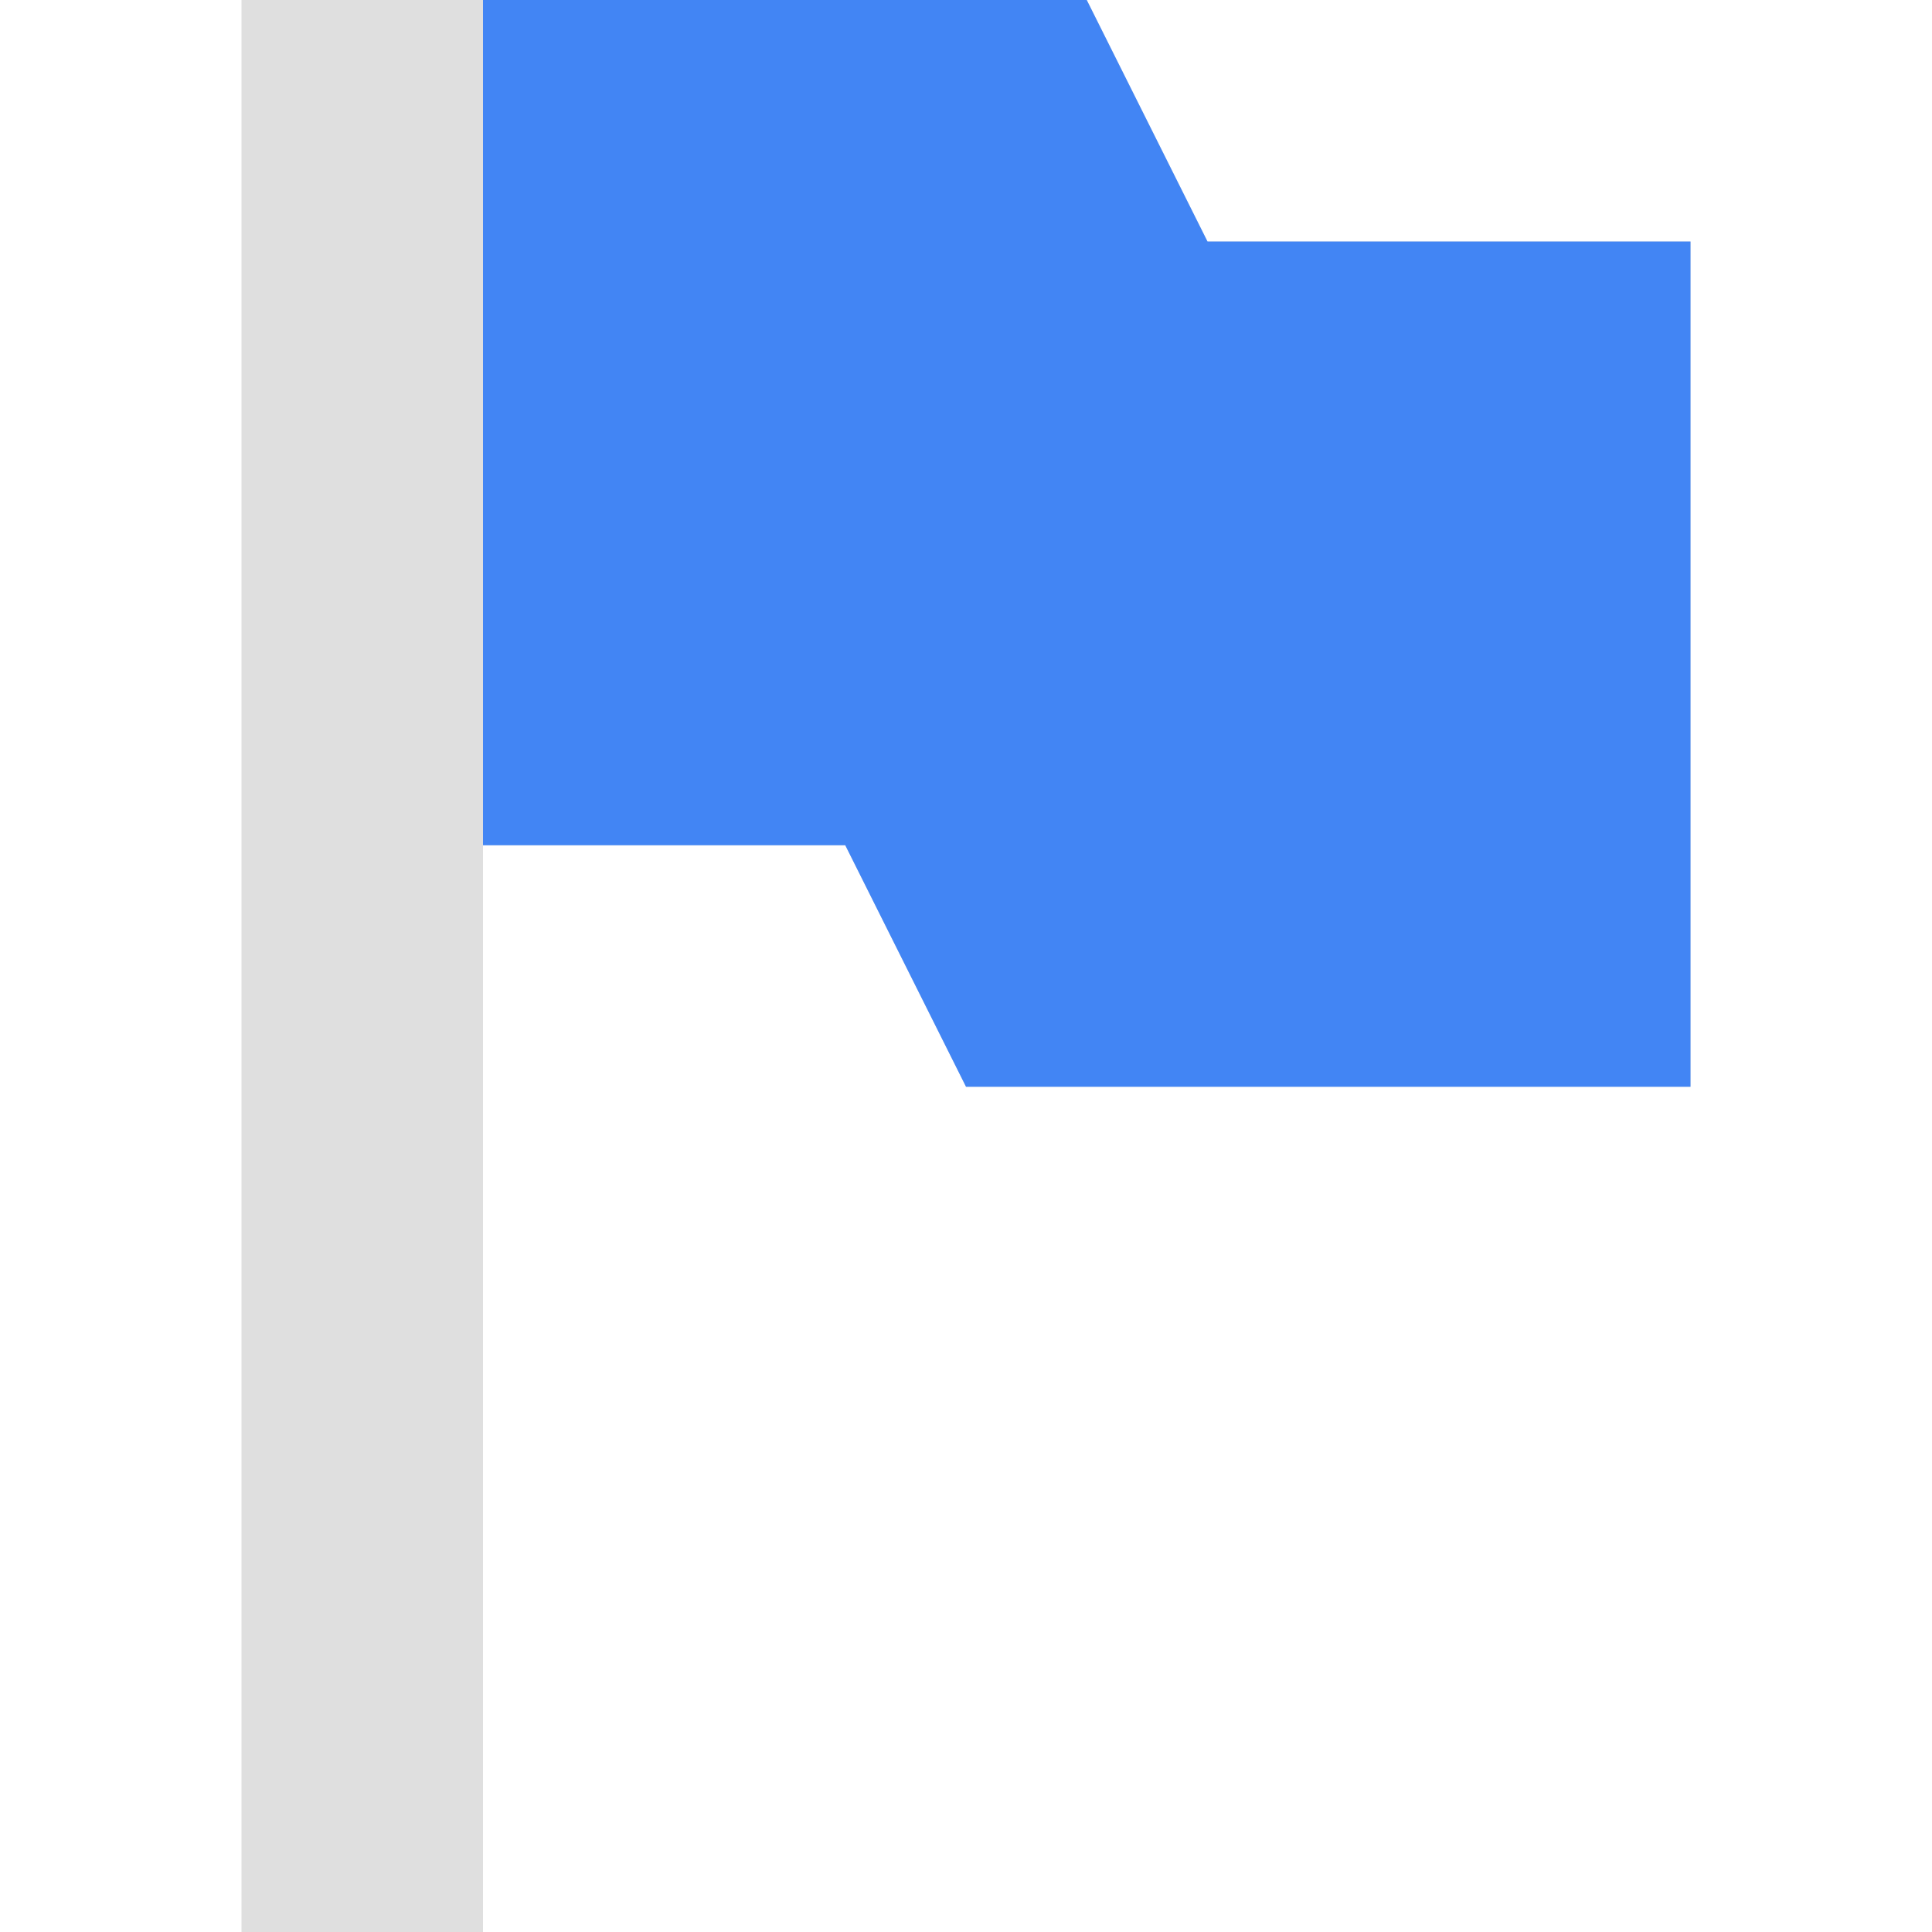
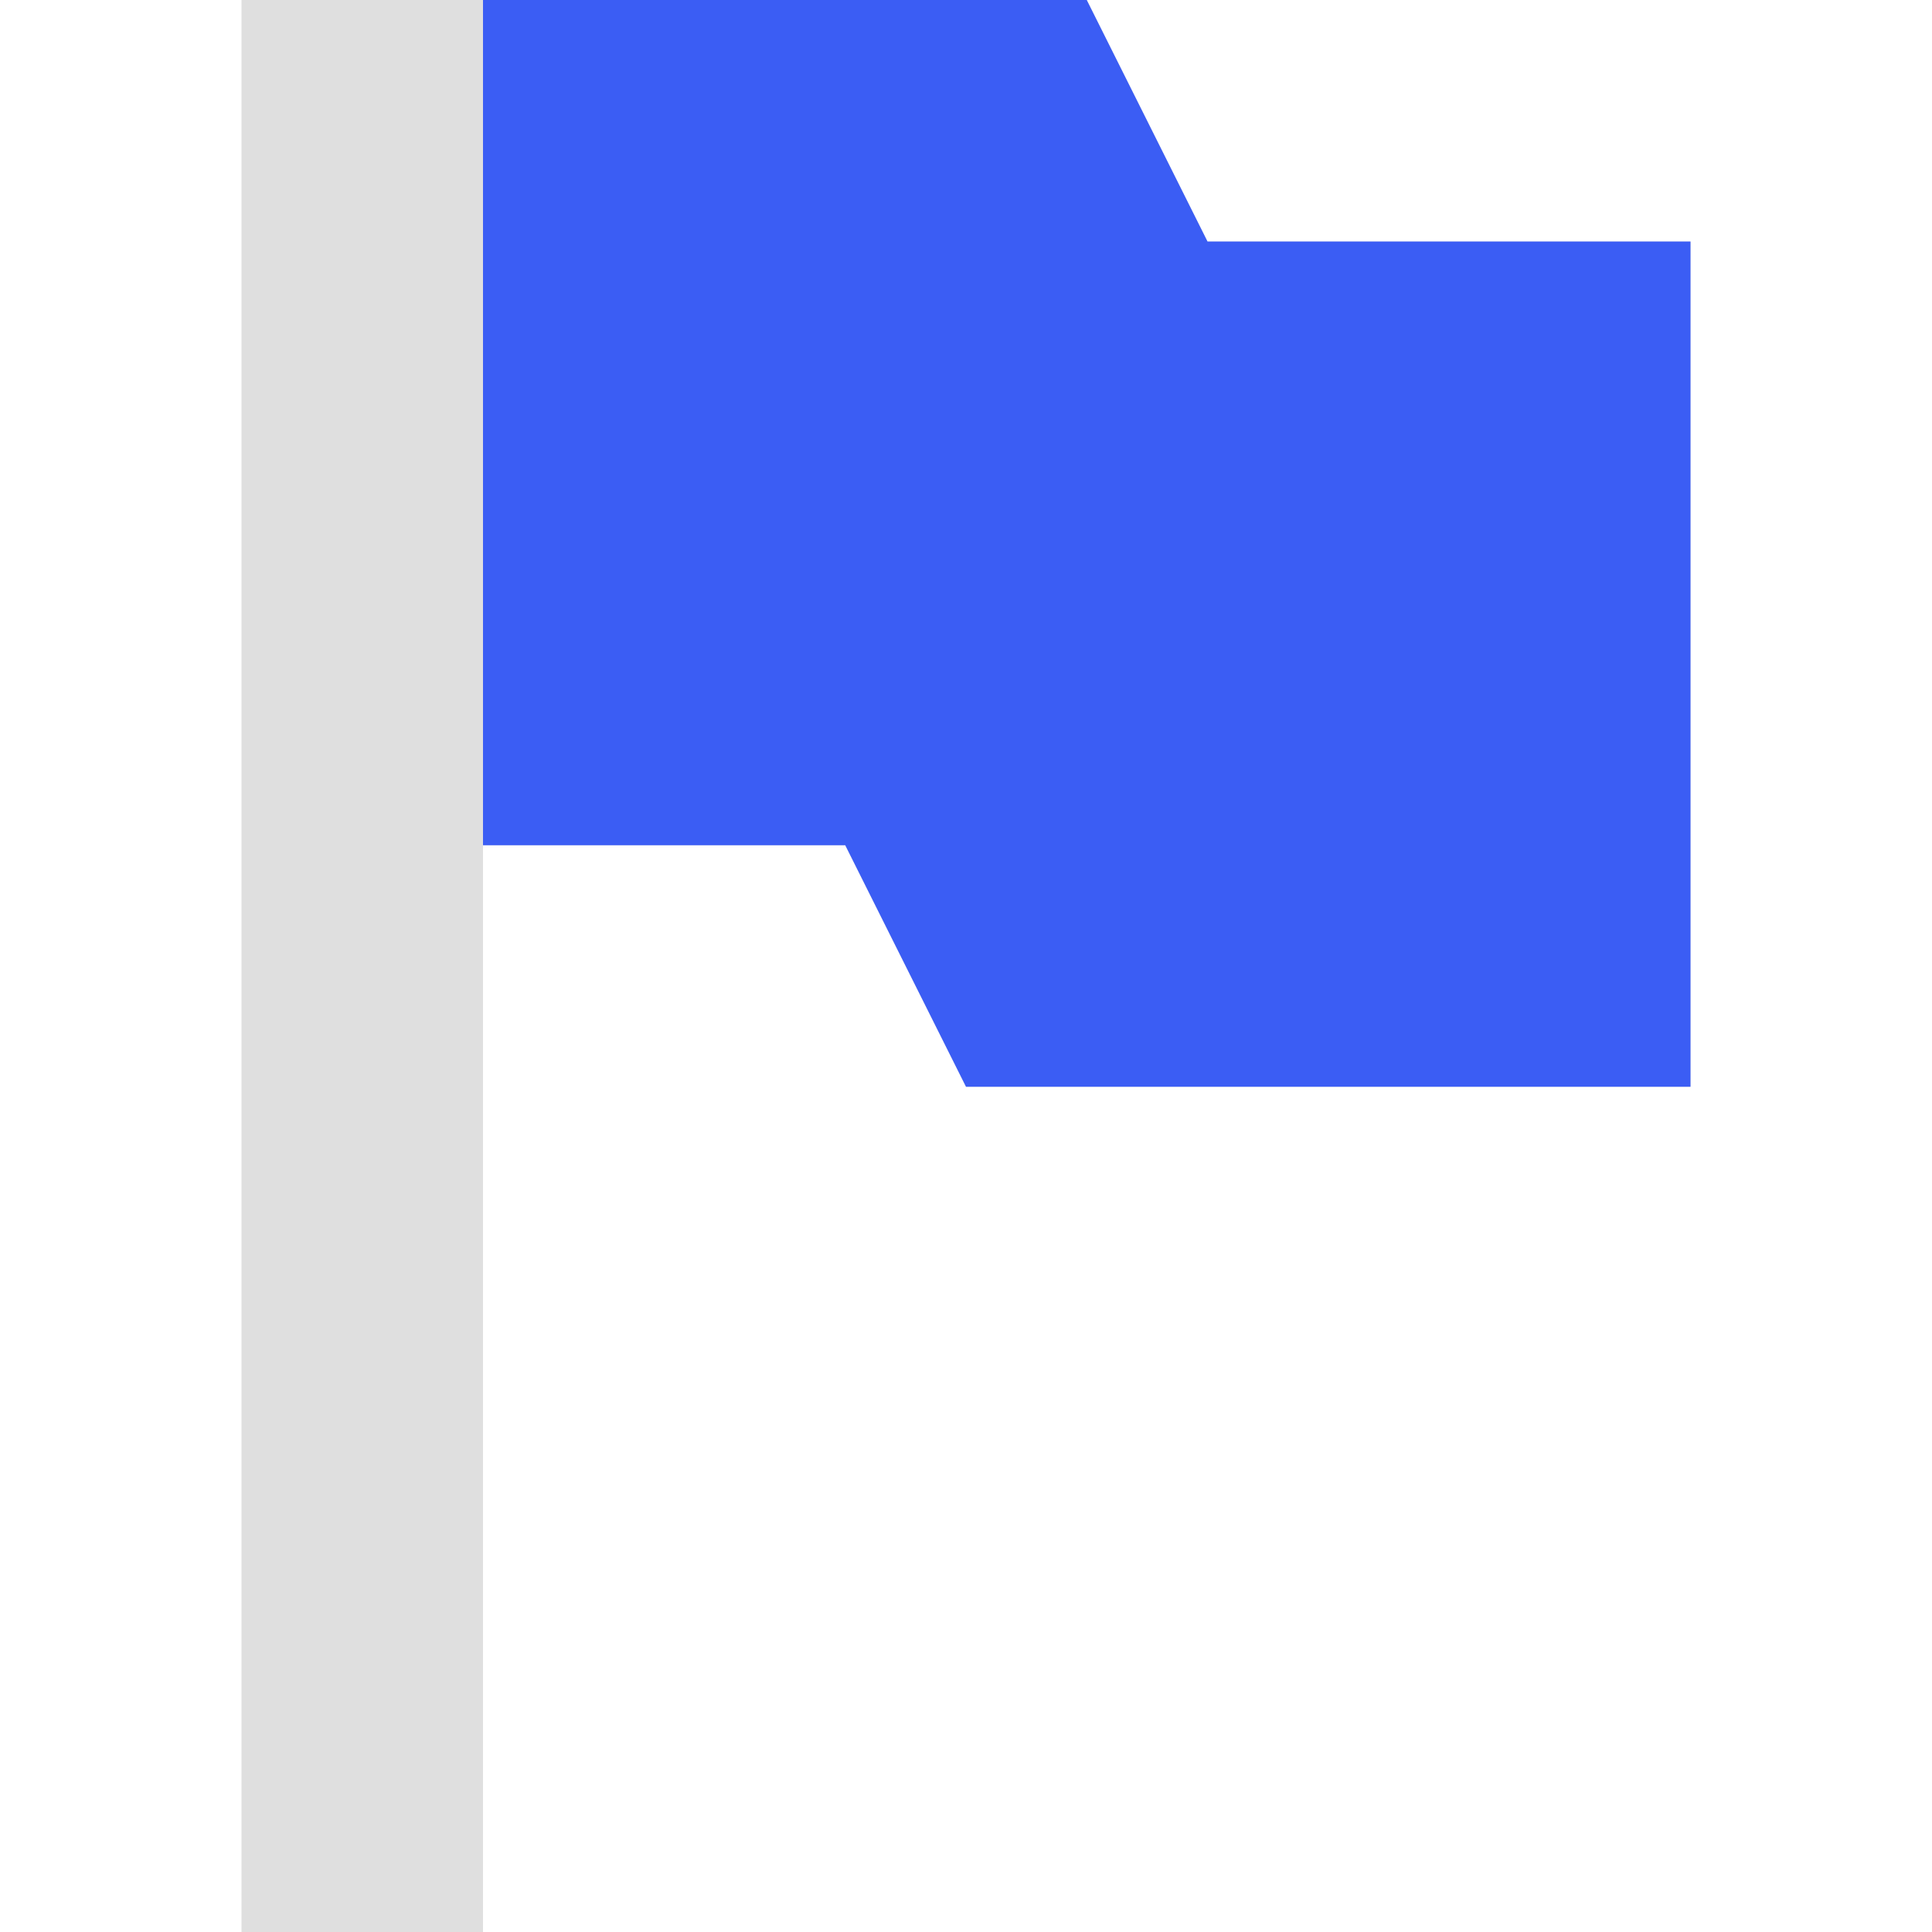
<svg xmlns="http://www.w3.org/2000/svg" width="16" height="16" viewBox="0 0 16 16">
  <defs>
    <style id="current-color-scheme" type="text/css">
-    .ColorScheme-Text { color:#dfdfdf; } .ColorScheme-Highlight { color:#4285f4; }
+    .ColorScheme-Text { color:#dfdfdf; }
  </style>
  </defs>
  <path style="fill:currentColor" class="ColorScheme-Text" d="M 2,0 2,16 4,16 4,7 7,7 8,9 14,9 14,2 10,2 9,0 4,0 2,0 Z" />
-   <path style="fill:currentColor" class="ColorScheme-Highlight" d="M 4,0 4,7 7,7 8,9 14,9 14,2 10,2 9,0 4,0 Z" />
+   <path style="fill:#3b5df4" d="M 4,0 4,7 7,7 8,9 14,9 14,2 10,2 9,0 4,0 Z" />
</svg>
